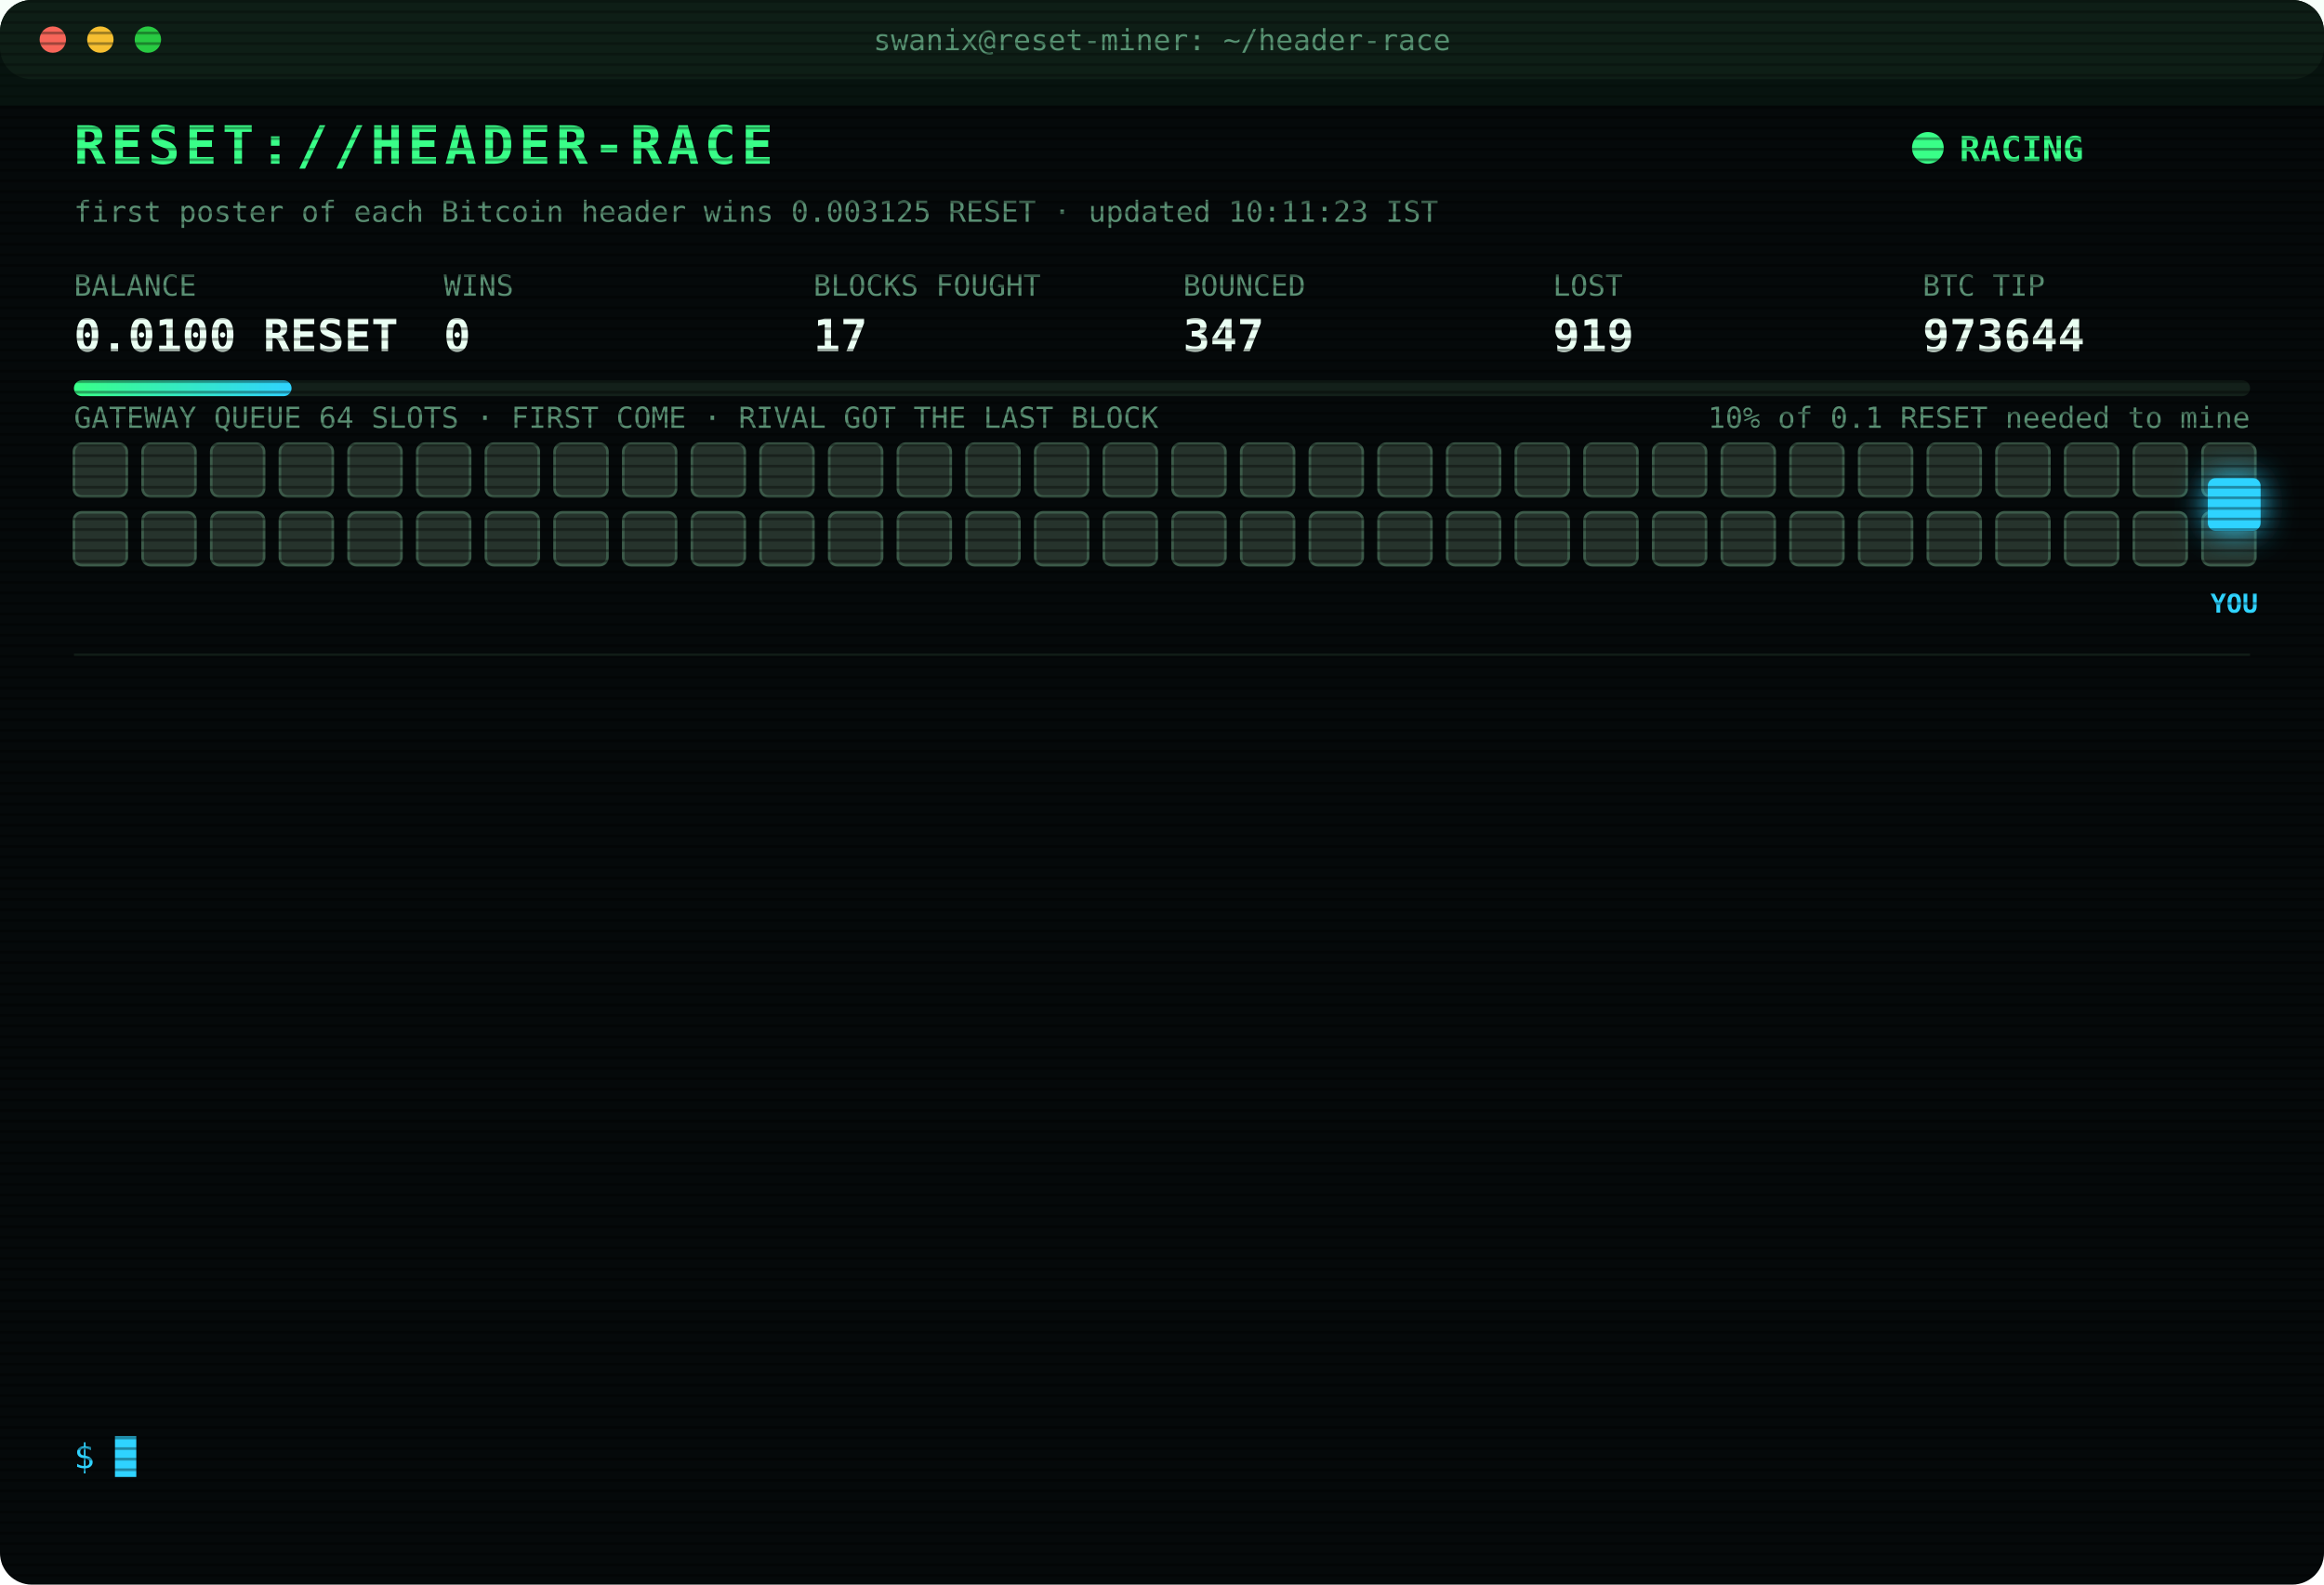
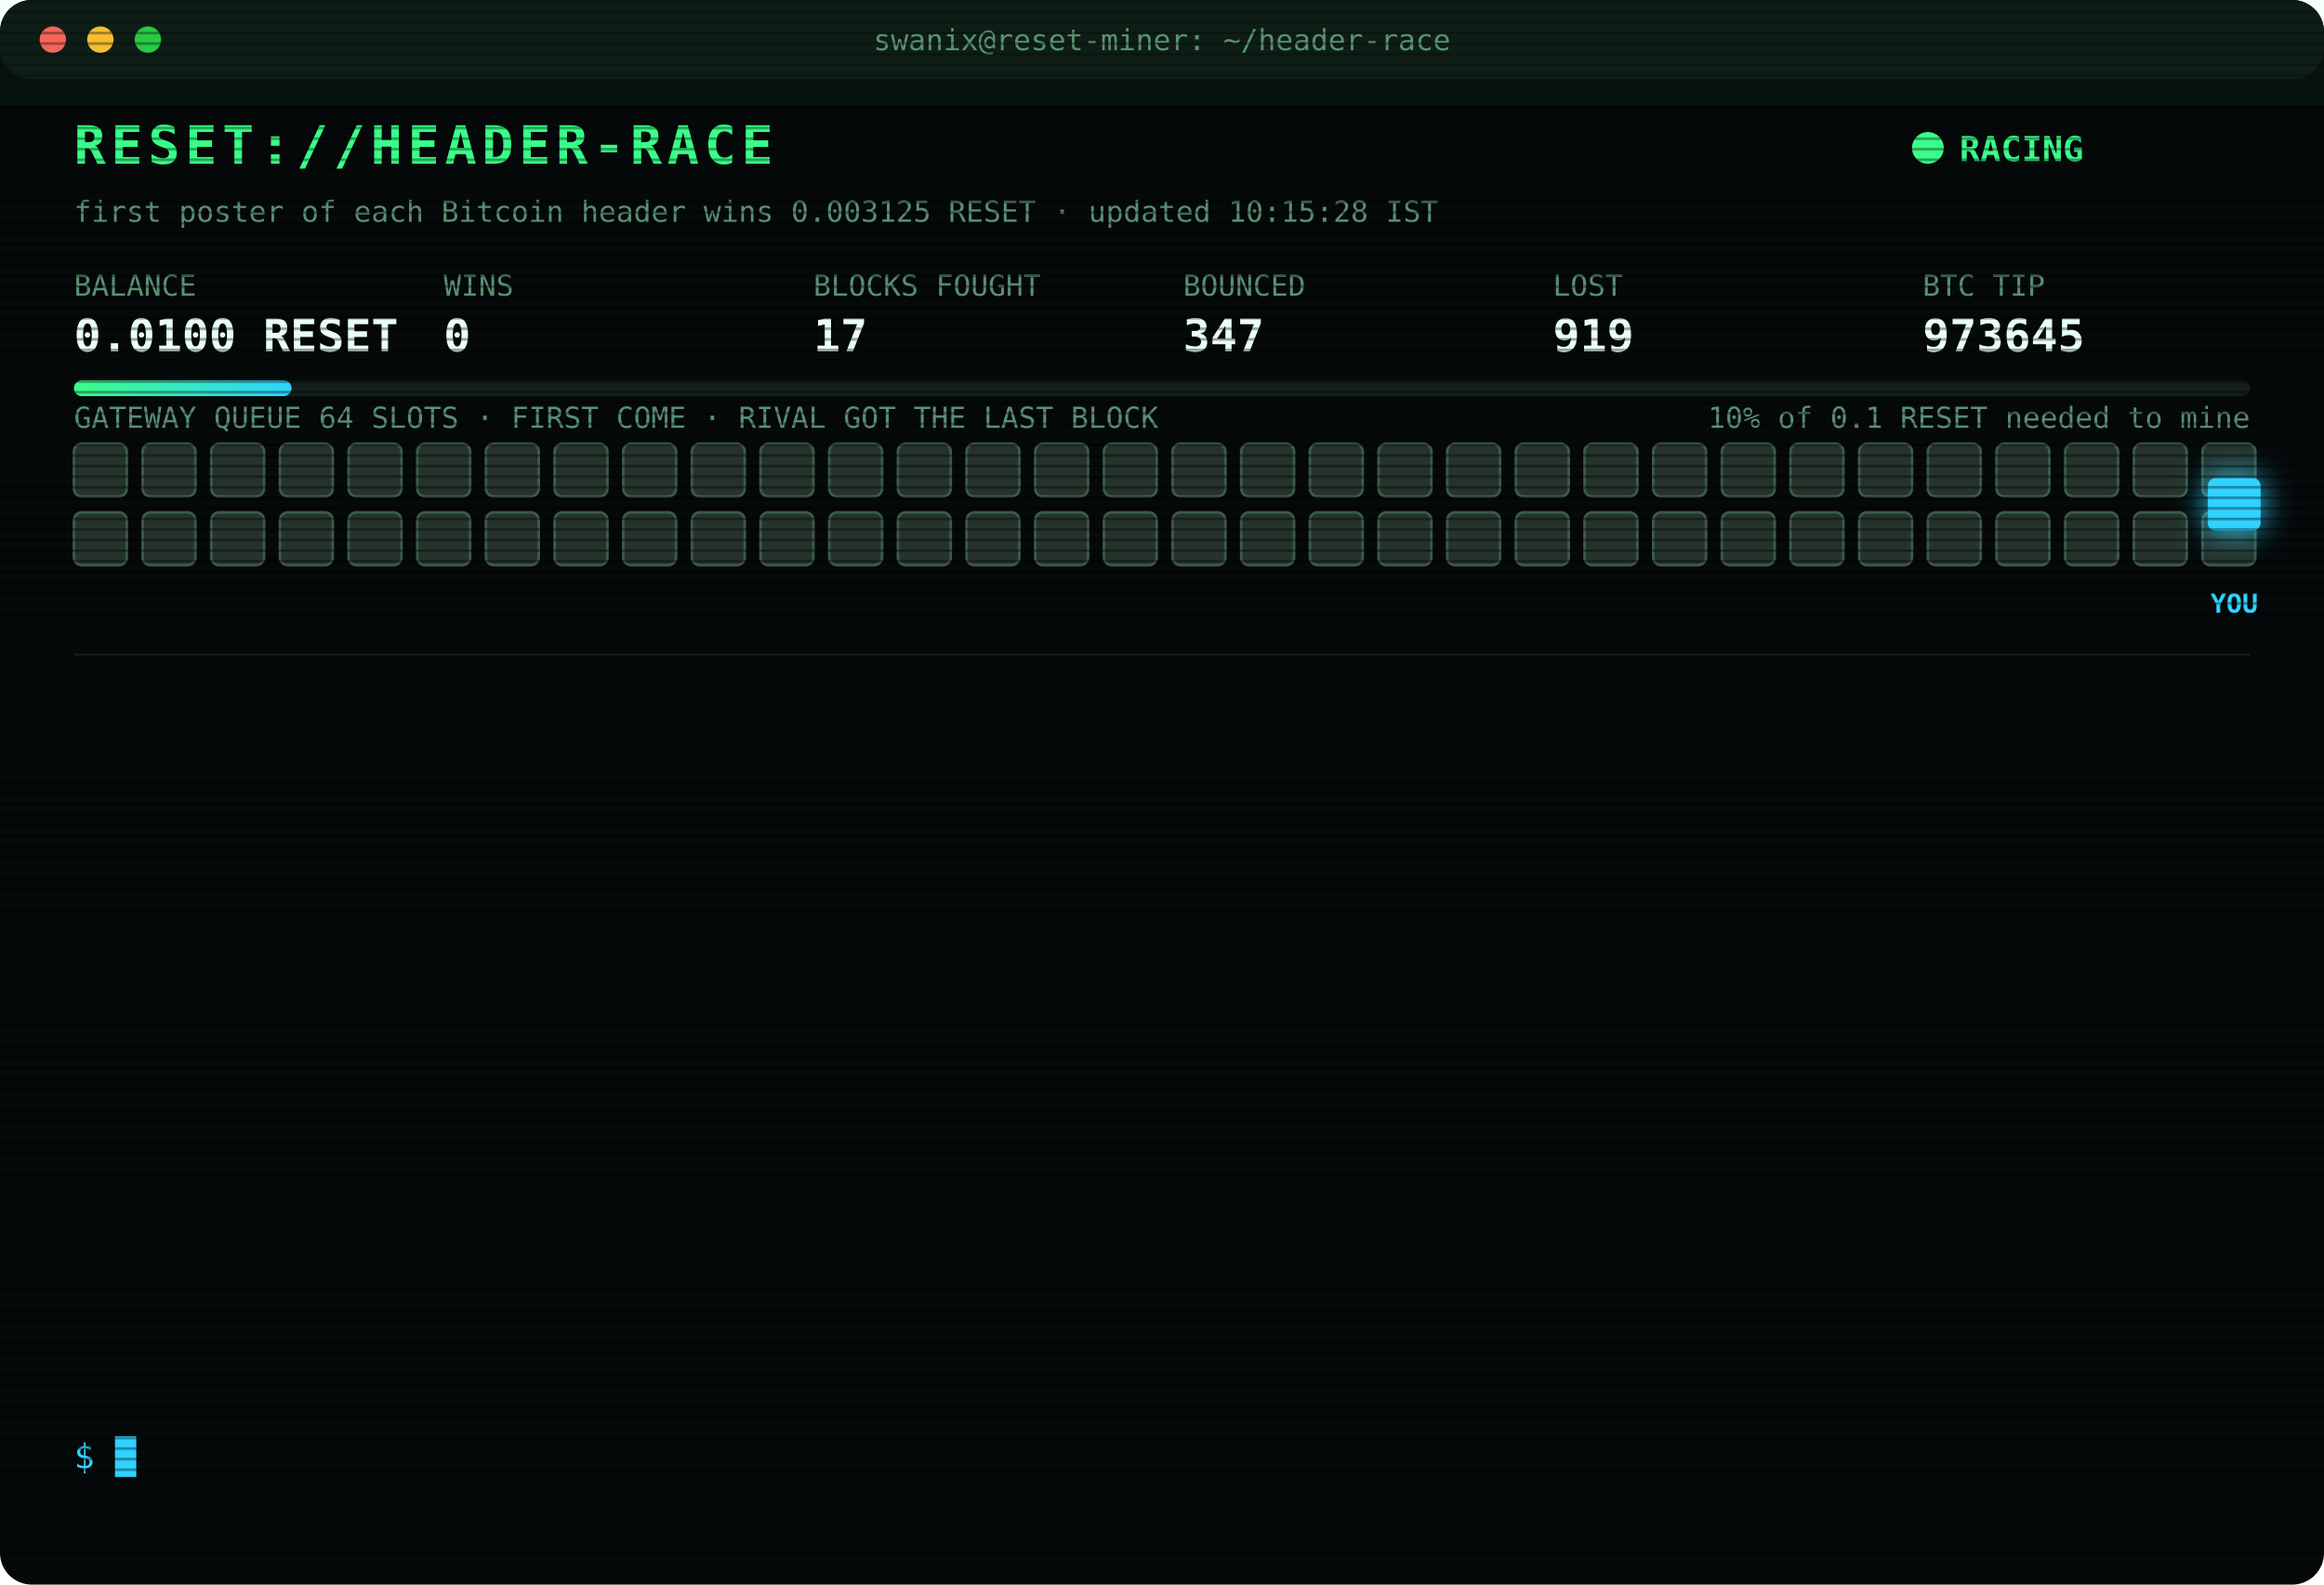
<svg xmlns="http://www.w3.org/2000/svg" width="880" height="600" viewBox="0 0 880 600" font-family="ui-monospace,SFMono-Regular,Menlo,Consolas,monospace">
  <style>
text{font-size:13px;fill:#7CFFB2}
.title{font-size:20px;font-weight:700;fill:#39FF88;letter-spacing:2px;animation:glitch 3s infinite steps(1)}
.sub{fill:#2fd3ff}.k{fill:#5a8f73;font-size:11px}.v{font-size:17px;font-weight:700;fill:#eafff3}
.ts{fill:#3f6b56}.boot{fill:#2fd3ff}.dim{fill:#5a8f73}.bad{fill:#ff4d6d}.warn{fill:#ffd23f}.mag{fill:#ff5cf0}.win{fill:#39FF88;font-weight:700}
.tag{font-size:10px;fill:#2fd3ff;font-weight:700}
.rival{fill:#26332c;stroke:#3c5a49;animation:jam 1.2s infinite alternate}
.idle{fill:#141c18;stroke:#22302a;animation:breathe 4s infinite}
.me{fill:#2fd3ff;filter:drop-shadow(0 0 6px #2fd3ff)}
.hover{animation:nudge 1.1s infinite ease-in-out}.bounce{animation:kick 1.4s infinite}
.ln{opacity:0;animation:in .4s forwards}
.cur{animation:blink 1s infinite steps(1)}
.scan{animation:scan 6s infinite linear}
.led{animation:blink 1.4s infinite}
@keyframes in{from{opacity:0;transform:translateX(-6px)}to{opacity:1;transform:none}}
@keyframes blink{50%{opacity:0}}
@keyframes jam{to{fill:#33463b}}
@keyframes breathe{50%{opacity:.4}}
@keyframes nudge{50%{transform:translateX(-10px)}}
@keyframes kick{0%,100%{transform:none}30%{transform:translateX(-14px)}55%{transform:translateX(10px) translateY(-6px)}}
@keyframes glitch{0%,92%{transform:none}93%{transform:translateX(2px);fill:#ff4d6d}95%{transform:translateX(-2px);fill:#2fd3ff}97%{transform:none}}
@keyframes scan{from{transform:translateY(-40px)}to{transform:translateY(600px)}}
</style>
  <defs>
    <pattern id="sl" width="4" height="4" patternUnits="userSpaceOnUse">
      <rect width="4" height="1" fill="#000" opacity=".35" />
    </pattern>
    <linearGradient id="bar">
      <stop offset="0" stop-color="#39FF88" />
      <stop offset="1" stop-color="#2fd3ff" />
    </linearGradient>
  </defs>
  <rect width="880" height="600" rx="12" fill="#05090a" />
  <rect width="880" height="30" rx="12" fill="#0d1512" />
  <circle cx="20" cy="15" r="5" fill="#ff5f57" />
  <circle cx="38" cy="15" r="5" fill="#febc2e" />
  <circle cx="56" cy="15" r="5" fill="#28c840" />
  <text x="440" y="19" text-anchor="middle" class="k">swanix@reset-miner: ~/header-race</text>
  <text x="28" y="62" class="title">RESET://HEADER-RACE</text>
  <circle class="led" cx="730" cy="56" r="6" fill="#39FF88" />
  <text x="742" y="61" class="win">RACING</text>
-   <text x="28" y="84" class="k">first poster of each Bitcoin header wins 0.003125 RESET · updated 10:11:23 IST</text>
+   <text x="28" y="84" class="k">first poster of each Bitcoin header wins 0.003125 RESET · updated 10:15:28 IST</text>
  <text x="28" y="112" class="k">BALANCE</text>
  <text x="28" y="133" class="v">0.0100 RESET</text>
  <text x="168" y="112" class="k">WINS</text>
  <text x="168" y="133" class="v">0</text>
  <text x="308" y="112" class="k">BLOCKS FOUGHT</text>
  <text x="308" y="133" class="v">17</text>
  <text x="448" y="112" class="k">BOUNCED</text>
  <text x="448" y="133" class="v">347</text>
  <text x="588" y="112" class="k">LOST</text>
  <text x="588" y="133" class="v">919</text>
  <text x="728" y="112" class="k">BTC TIP</text>
-   <text x="728" y="133" class="v">973644</text>
+   <text x="728" y="133" class="v">973645</text>
  <rect x="28" y="144" width="824" height="6" rx="3" fill="#13201a" />
  <rect x="28" y="144" width="82.4" height="6" rx="3" fill="url(#bar)" />
  <text x="852" y="162" text-anchor="end" class="k">10% of 0.1 RESET needed to mine</text>
  <text x="28" y="162" class="k">GATEWAY QUEUE 64 SLOTS · FIRST COME · RIVAL GOT THE LAST BLOCK</text>
  <rect class="rival" x="28" y="168" width="20" height="20" rx="3" style="animation-delay:0.00s" />
  <rect class="rival" x="54" y="168" width="20" height="20" rx="3" style="animation-delay:0.05s" />
  <rect class="rival" x="80" y="168" width="20" height="20" rx="3" style="animation-delay:0.10s" />
  <rect class="rival" x="106" y="168" width="20" height="20" rx="3" style="animation-delay:0.15s" />
  <rect class="rival" x="132" y="168" width="20" height="20" rx="3" style="animation-delay:0.20s" />
  <rect class="rival" x="158" y="168" width="20" height="20" rx="3" style="animation-delay:0.25s" />
  <rect class="rival" x="184" y="168" width="20" height="20" rx="3" style="animation-delay:0.30s" />
  <rect class="rival" x="210" y="168" width="20" height="20" rx="3" style="animation-delay:0.35s" />
  <rect class="rival" x="236" y="168" width="20" height="20" rx="3" style="animation-delay:0.40s" />
  <rect class="rival" x="262" y="168" width="20" height="20" rx="3" style="animation-delay:0.45s" />
  <rect class="rival" x="288" y="168" width="20" height="20" rx="3" style="animation-delay:0.50s" />
  <rect class="rival" x="314" y="168" width="20" height="20" rx="3" style="animation-delay:0.55s" />
  <rect class="rival" x="340" y="168" width="20" height="20" rx="3" style="animation-delay:0.60s" />
  <rect class="rival" x="366" y="168" width="20" height="20" rx="3" style="animation-delay:0.65s" />
  <rect class="rival" x="392" y="168" width="20" height="20" rx="3" style="animation-delay:0.70s" />
  <rect class="rival" x="418" y="168" width="20" height="20" rx="3" style="animation-delay:0.75s" />
  <rect class="rival" x="444" y="168" width="20" height="20" rx="3" style="animation-delay:0.80s" />
  <rect class="rival" x="470" y="168" width="20" height="20" rx="3" style="animation-delay:0.85s" />
  <rect class="rival" x="496" y="168" width="20" height="20" rx="3" style="animation-delay:0.90s" />
  <rect class="rival" x="522" y="168" width="20" height="20" rx="3" style="animation-delay:0.95s" />
  <rect class="rival" x="548" y="168" width="20" height="20" rx="3" style="animation-delay:1.00s" />
  <rect class="rival" x="574" y="168" width="20" height="20" rx="3" style="animation-delay:1.05s" />
  <rect class="rival" x="600" y="168" width="20" height="20" rx="3" style="animation-delay:1.10s" />
  <rect class="rival" x="626" y="168" width="20" height="20" rx="3" style="animation-delay:1.15s" />
  <rect class="rival" x="652" y="168" width="20" height="20" rx="3" style="animation-delay:1.20s" />
  <rect class="rival" x="678" y="168" width="20" height="20" rx="3" style="animation-delay:1.25s" />
  <rect class="rival" x="704" y="168" width="20" height="20" rx="3" style="animation-delay:1.30s" />
  <rect class="rival" x="730" y="168" width="20" height="20" rx="3" style="animation-delay:1.35s" />
  <rect class="rival" x="756" y="168" width="20" height="20" rx="3" style="animation-delay:1.40s" />
  <rect class="rival" x="782" y="168" width="20" height="20" rx="3" style="animation-delay:1.45s" />
  <rect class="rival" x="808" y="168" width="20" height="20" rx="3" style="animation-delay:1.50s" />
  <rect class="rival" x="834" y="168" width="20" height="20" rx="3" style="animation-delay:1.55s" />
  <rect class="rival" x="28" y="194" width="20" height="20" rx="3" style="animation-delay:1.60s" />
  <rect class="rival" x="54" y="194" width="20" height="20" rx="3" style="animation-delay:1.65s" />
  <rect class="rival" x="80" y="194" width="20" height="20" rx="3" style="animation-delay:1.70s" />
  <rect class="rival" x="106" y="194" width="20" height="20" rx="3" style="animation-delay:1.75s" />
  <rect class="rival" x="132" y="194" width="20" height="20" rx="3" style="animation-delay:1.80s" />
  <rect class="rival" x="158" y="194" width="20" height="20" rx="3" style="animation-delay:1.85s" />
  <rect class="rival" x="184" y="194" width="20" height="20" rx="3" style="animation-delay:1.90s" />
  <rect class="rival" x="210" y="194" width="20" height="20" rx="3" style="animation-delay:1.95s" />
  <rect class="rival" x="236" y="194" width="20" height="20" rx="3" style="animation-delay:2.00s" />
  <rect class="rival" x="262" y="194" width="20" height="20" rx="3" style="animation-delay:2.05s" />
  <rect class="rival" x="288" y="194" width="20" height="20" rx="3" style="animation-delay:2.10s" />
  <rect class="rival" x="314" y="194" width="20" height="20" rx="3" style="animation-delay:2.15s" />
  <rect class="rival" x="340" y="194" width="20" height="20" rx="3" style="animation-delay:2.20s" />
  <rect class="rival" x="366" y="194" width="20" height="20" rx="3" style="animation-delay:2.25s" />
  <rect class="rival" x="392" y="194" width="20" height="20" rx="3" style="animation-delay:2.30s" />
  <rect class="rival" x="418" y="194" width="20" height="20" rx="3" style="animation-delay:2.35s" />
  <rect class="rival" x="444" y="194" width="20" height="20" rx="3" style="animation-delay:2.40s" />
  <rect class="rival" x="470" y="194" width="20" height="20" rx="3" style="animation-delay:2.45s" />
  <rect class="rival" x="496" y="194" width="20" height="20" rx="3" style="animation-delay:2.50s" />
  <rect class="rival" x="522" y="194" width="20" height="20" rx="3" style="animation-delay:2.55s" />
  <rect class="rival" x="548" y="194" width="20" height="20" rx="3" style="animation-delay:2.60s" />
  <rect class="rival" x="574" y="194" width="20" height="20" rx="3" style="animation-delay:2.65s" />
  <rect class="rival" x="600" y="194" width="20" height="20" rx="3" style="animation-delay:2.70s" />
  <rect class="rival" x="626" y="194" width="20" height="20" rx="3" style="animation-delay:2.75s" />
  <rect class="rival" x="652" y="194" width="20" height="20" rx="3" style="animation-delay:2.80s" />
  <rect class="rival" x="678" y="194" width="20" height="20" rx="3" style="animation-delay:2.85s" />
  <rect class="rival" x="704" y="194" width="20" height="20" rx="3" style="animation-delay:2.90s" />
  <rect class="rival" x="730" y="194" width="20" height="20" rx="3" style="animation-delay:2.95s" />
  <rect class="rival" x="756" y="194" width="20" height="20" rx="3" style="animation-delay:3.00s" />
  <rect class="rival" x="782" y="194" width="20" height="20" rx="3" style="animation-delay:3.05s" />
  <rect class="rival" x="808" y="194" width="20" height="20" rx="3" style="animation-delay:3.10s" />
  <rect class="rival" x="834" y="194" width="20" height="20" rx="3" style="animation-delay:3.15s" />
  <g class="hover">
    <rect class="me" x="836" y="181" width="20" height="20" rx="3" />
    <text class="tag" x="846" y="232" text-anchor="middle">YOU</text>
  </g>
  <line x1="28" x2="852" y1="248" y2="248" stroke="#13201a" />
  <g class="ln" style="animation-delay:0.40s">
    <text x="28" y="270" class="ts">07:55:46</text>
    <text x="104" y="270" class="bad">[LOST] #973630 taken by a rival miner</text>
  </g>
  <g class="ln" style="animation-delay:0.65s">
    <text x="28" y="292" class="ts">08:06:54</text>
    <text x="104" y="292" class="bad">[LOST] #973632 taken by a rival miner</text>
  </g>
  <g class="ln" style="animation-delay:0.90s">
    <text x="28" y="314" class="ts">08:12:32</text>
    <text x="104" y="314" class="bad">[LOST] #973633 taken by a rival miner</text>
  </g>
  <g class="ln" style="animation-delay:1.15s">
    <text x="28" y="336" class="ts">08:17:34</text>
    <text x="104" y="336" class="bad">[LOST] #973634 taken by a rival miner</text>
  </g>
  <g class="ln" style="animation-delay:1.40s">
    <text x="28" y="358" class="ts">08:58:23</text>
    <text x="104" y="358" class="bad">[LOST] #973635 taken by a rival miner</text>
  </g>
  <g class="ln" style="animation-delay:1.65s">
    <text x="28" y="380" class="ts">09:00:59</text>
    <text x="104" y="380" class="bad">[LOST] #973636 taken by a rival miner</text>
  </g>
  <g class="ln" style="animation-delay:1.90s">
    <text x="28" y="402" class="ts">09:02:28</text>
    <text x="104" y="402" class="bad">[LOST] #973637 taken by a rival miner</text>
  </g>
  <g class="ln" style="animation-delay:2.15s">
    <text x="28" y="424" class="ts">09:08:17</text>
    <text x="104" y="424" class="bad">[LOST] #973638 taken by a rival miner</text>
  </g>
  <g class="ln" style="animation-delay:2.40s">
    <text x="28" y="446" class="ts">09:44:44</text>
    <text x="104" y="446" class="bad">[LOST] #973639 taken by a rival miner</text>
  </g>
  <g class="ln" style="animation-delay:2.65s">
    <text x="28" y="468" class="ts">09:56:20</text>
    <text x="104" y="468" class="bad">[LOST] #973640 taken by a rival miner</text>
  </g>
  <g class="ln" style="animation-delay:2.90s">
    <text x="28" y="490" class="ts">10:04:01</text>
    <text x="104" y="490" class="bad">[LOST] #973642 taken by a rival miner</text>
  </g>
  <g class="ln" style="animation-delay:3.15s">
    <text x="28" y="512" class="ts">10:07:35</text>
    <text x="104" y="512" class="bad">[LOST] #973643 taken by a rival miner</text>
  </g>
  <g class="ln" style="animation-delay:3.40s">
    <text x="28" y="534" class="ts">10:11:23</text>
    <text x="104" y="534" class="bad">[LOST] #973644 taken by a rival miner</text>
  </g>
  <text x="28" y="556" class="sub">$ <tspan class="cur">█</tspan>
  </text>
  <rect width="880" height="600" rx="12" fill="url(#sl)" pointer-events="none" />
  <rect class="scan" width="880" height="40" fill="#39FF88" opacity=".04" />
</svg>
